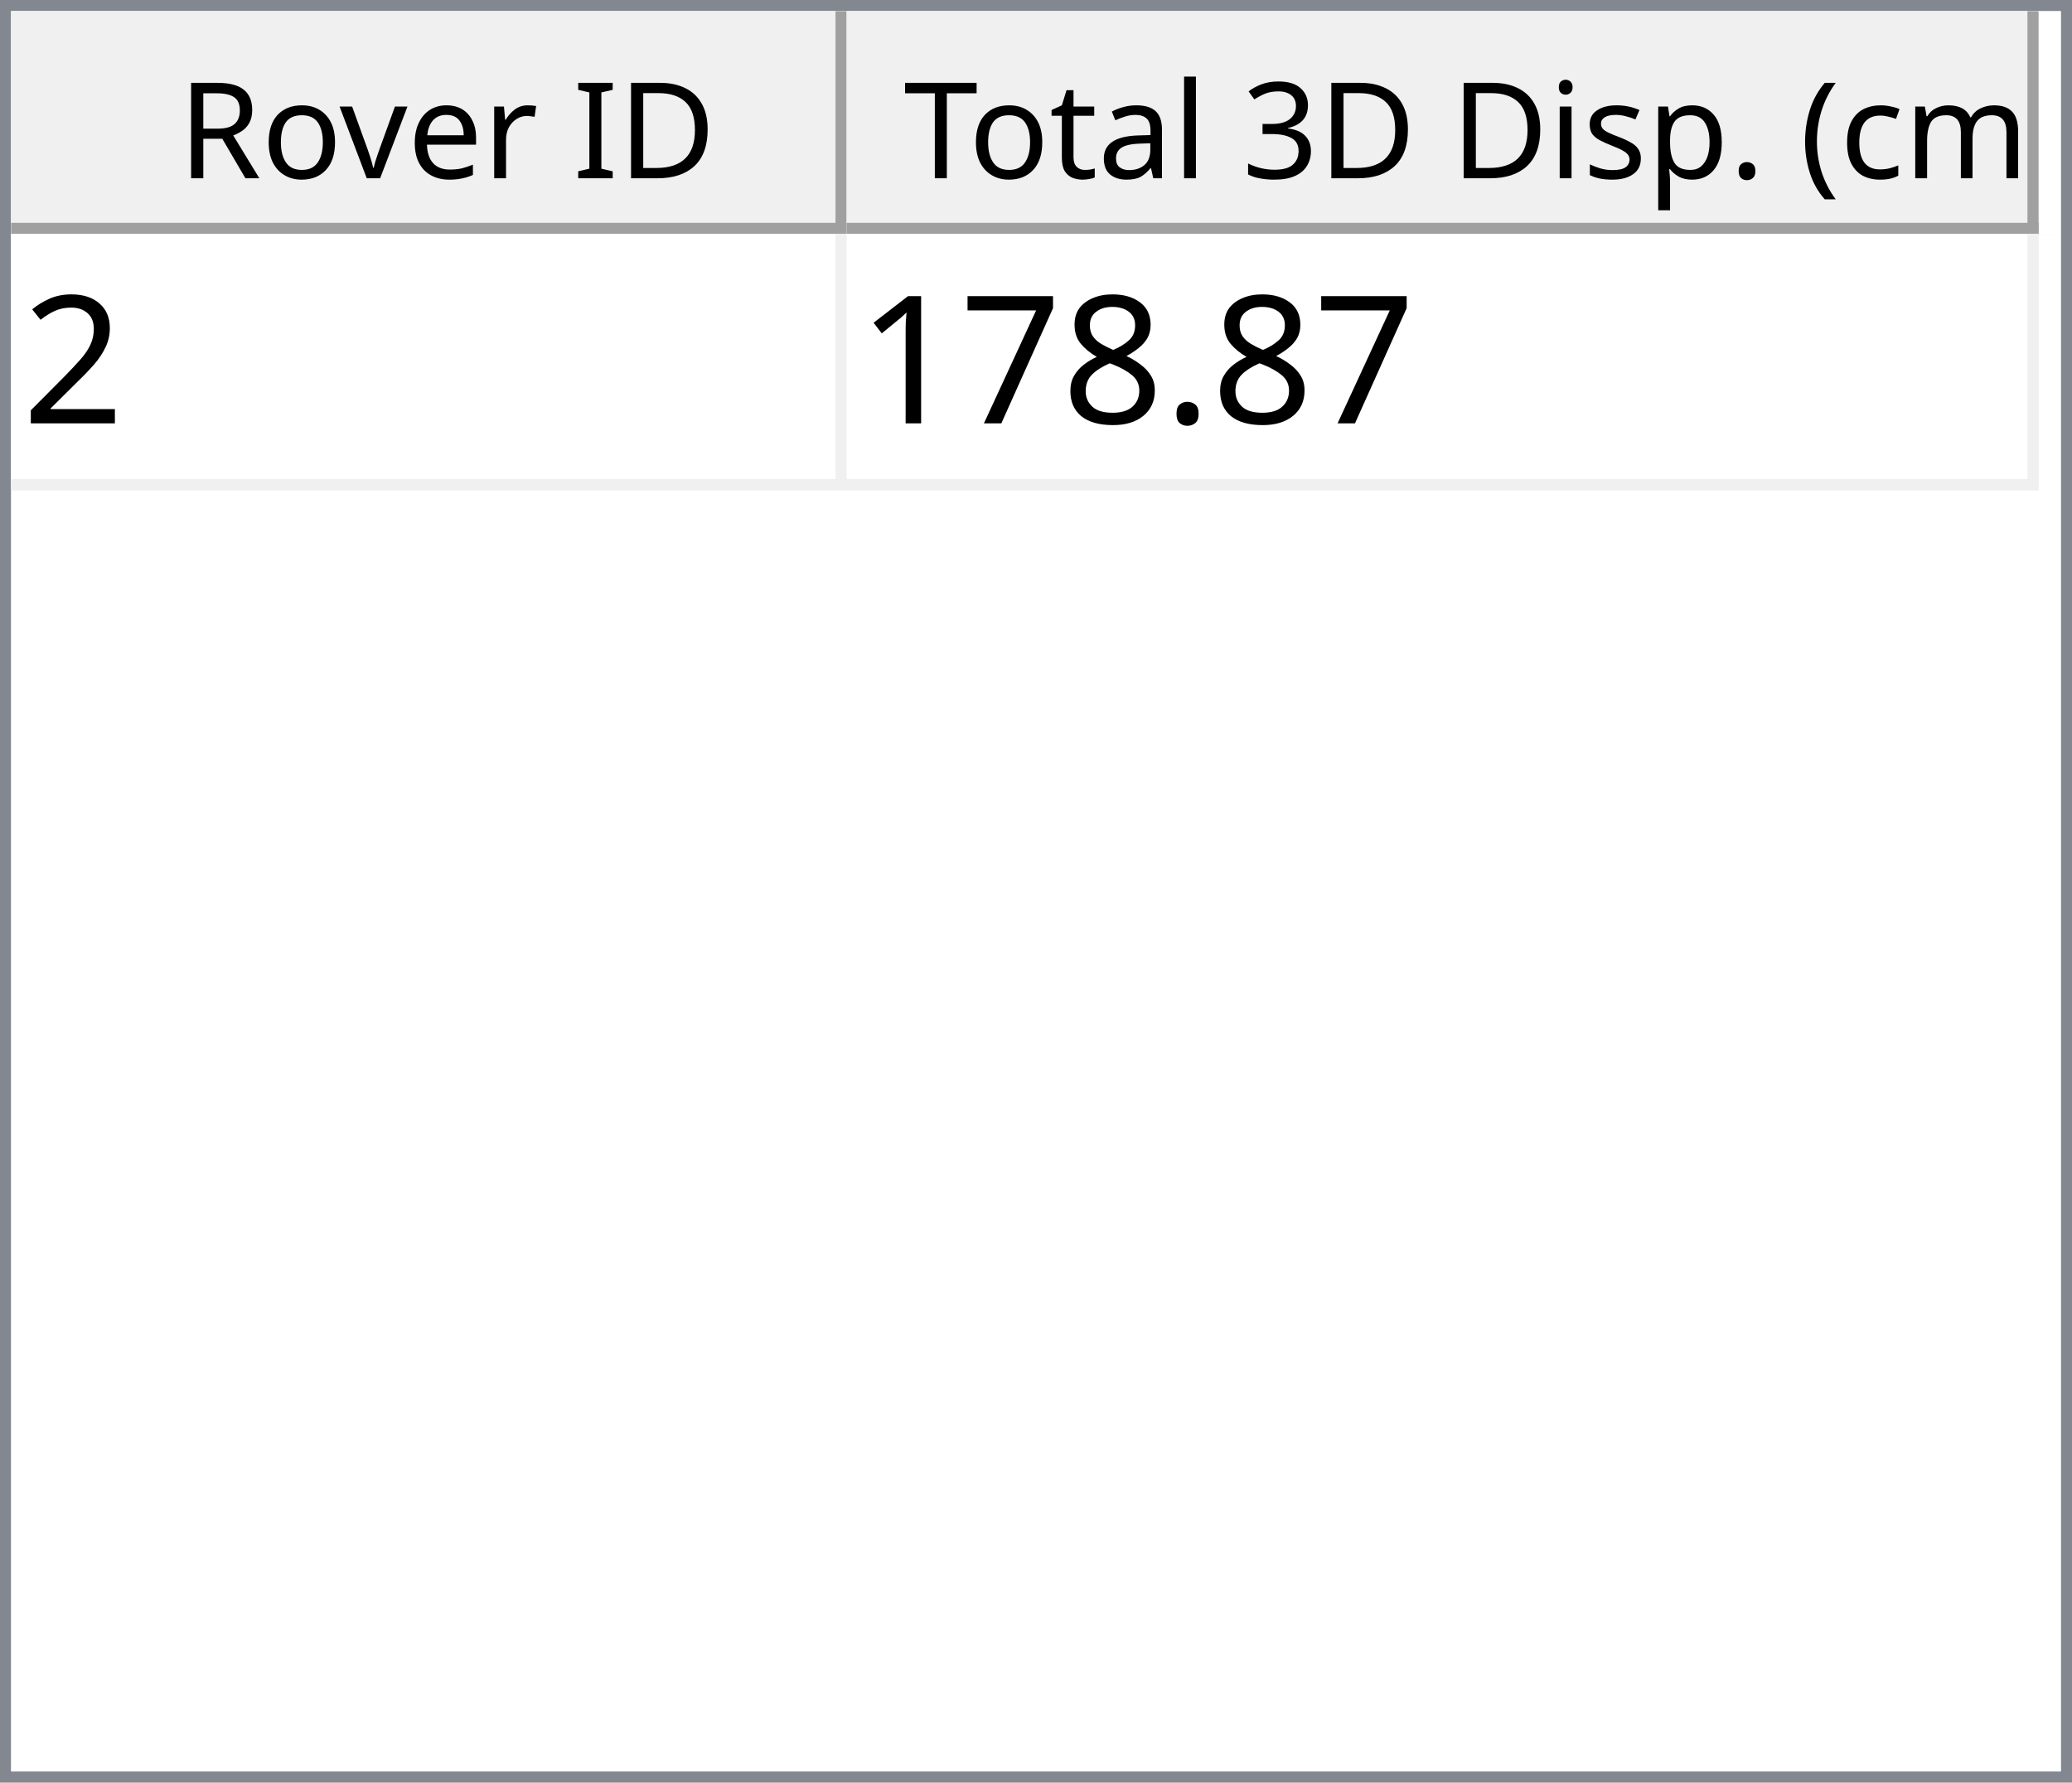
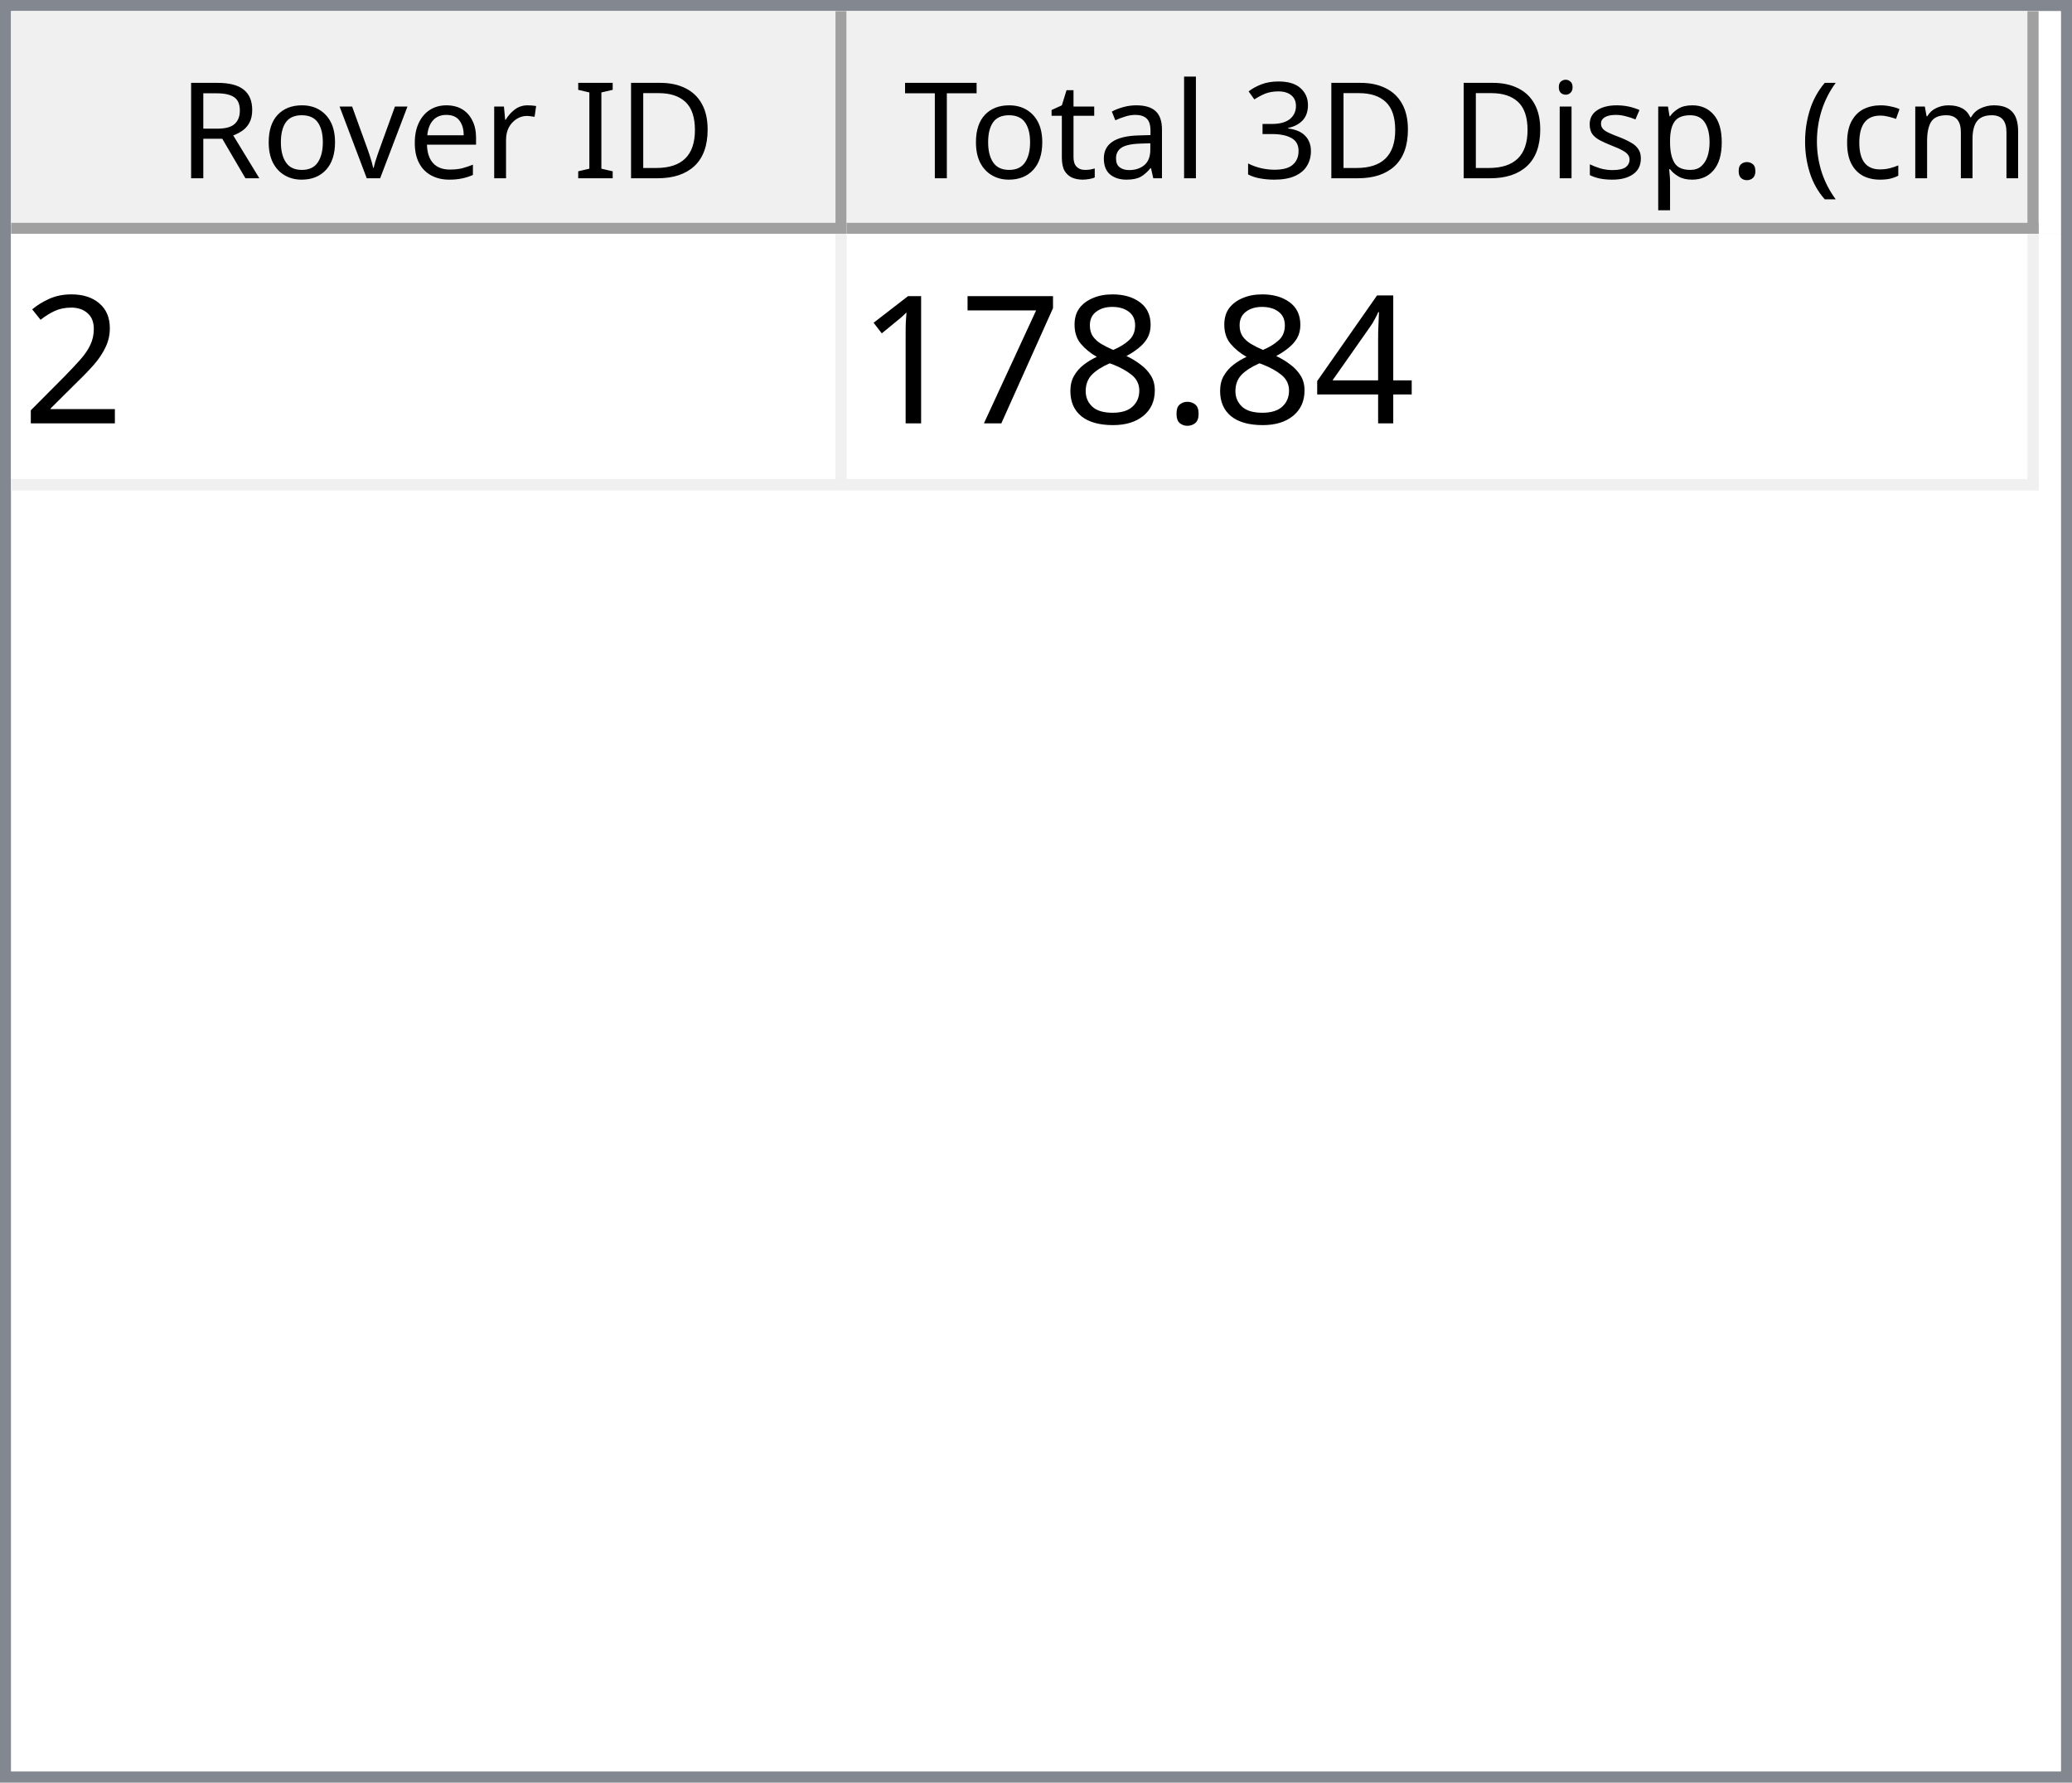
<svg xmlns="http://www.w3.org/2000/svg" style="fill-opacity:1; color-rendering:auto; color-interpolation:auto; text-rendering:auto; stroke:black; stroke-linecap:square; stroke-miterlimit:10; shape-rendering:auto; stroke-opacity:1; fill:black; stroke-dasharray:none; font-weight:normal; stroke-width:1; font-family:'Dialog'; font-style:normal; stroke-linejoin:miter; font-size:12px; stroke-dashoffset:0; image-rendering:auto;" width="186" height="160">
  <defs id="genericDefs" />
  <g>
    <defs id="defs1">
      <clipPath clipPathUnits="userSpaceOnUse" id="clipPath1">
        <path d="M0 0 L186 0 L186 160 L0 160 L0 0 Z" />
      </clipPath>
      <clipPath clipPathUnits="userSpaceOnUse" id="clipPath2">
        <path d="M0 0 L0 160 L186 160 L186 0 Z" />
      </clipPath>
      <clipPath clipPathUnits="userSpaceOnUse" id="clipPath3">
        <path d="M0 0 L0 20 L184 20 L184 0 Z" />
      </clipPath>
      <clipPath clipPathUnits="userSpaceOnUse" id="clipPath4">
        <path d="M0 0 L0 20 L75 20 L75 0 Z" />
      </clipPath>
      <clipPath clipPathUnits="userSpaceOnUse" id="clipPath5">
        <path d="M1 1 L1 19 L74 19 L74 1 Z" />
      </clipPath>
      <clipPath clipPathUnits="userSpaceOnUse" id="clipPath6">
        <path d="M0 0 L0 18 L73 18 L73 0 Z" />
      </clipPath>
      <clipPath clipPathUnits="userSpaceOnUse" id="clipPath7">
        <path d="M-0.5 -0.5 L-0.5 19.5 L74.5 19.5 L74.5 -0.5 Z" />
      </clipPath>
      <clipPath clipPathUnits="userSpaceOnUse" id="clipPath8">
        <path d="M0 0 L0 20 L107 20 L107 0 Z" />
      </clipPath>
      <clipPath clipPathUnits="userSpaceOnUse" id="clipPath9">
        <path d="M1 1 L1 19 L106 19 L106 1 Z" />
      </clipPath>
      <clipPath clipPathUnits="userSpaceOnUse" id="clipPath10">
        <path d="M0 0 L0 18 L105 18 L105 0 Z" />
      </clipPath>
      <clipPath clipPathUnits="userSpaceOnUse" id="clipPath11">
        <path d="M-0.5 -0.5 L-0.5 19.5 L106.5 19.5 L106.5 -0.5 Z" />
      </clipPath>
      <clipPath clipPathUnits="userSpaceOnUse" id="clipPath12">
        <path d="M0 0 L0 138 L184 138 L184 0 Z" />
      </clipPath>
      <clipPath clipPathUnits="userSpaceOnUse" id="clipPath13">
        <path d="M0 0 L0 23 L182 23 L182 0 Z" />
      </clipPath>
      <clipPath clipPathUnits="userSpaceOnUse" id="clipPath14">
        <path d="M-0.5 -0.5 L-0.5 22.5 L181.5 22.5 L181.5 -0.5 Z" />
      </clipPath>
      <clipPath clipPathUnits="userSpaceOnUse" id="clipPath15">
        <path d="M0 0 L0 22 L74 22 L74 0 Z" />
      </clipPath>
      <clipPath clipPathUnits="userSpaceOnUse" id="clipPath16">
        <path d="M0 0 L0 22 L106 22 L106 0 Z" />
      </clipPath>
      <font horiz-adv-x="64.551" id="font1">
        <font-face ascent="107.91" descent="25.098" units-per-em="100" style="font-style:normal; font-family:Segoe UI; font-weight:normal;" />
        <missing-glyph horiz-adv-x="64.551" d="M8.109 0 L8.109 68.266 L56.453 68.266 L56.453 0 L8.109 0 ZM15.328 7.234 L49.219 7.234 L49.219 61.031 L15.328 61.031 L15.328 7.234 Z" />
        <glyph unicode="D" horiz-adv-x="70.117" d="M9.188 0 L9.188 70.016 L28.516 70.016 Q65.531 70.016 65.531 35.891 Q65.531 19.672 55.25 9.836 Q44.969 0 27.734 0 L9.188 0 ZM17.391 62.594 L17.391 7.422 L27.828 7.422 Q41.609 7.422 49.273 14.797 Q56.938 22.172 56.938 35.688 Q56.938 62.594 28.328 62.594 L17.391 62.594 Z" />
        <glyph unicode="I" horiz-adv-x="26.611" d="M17.391 0 L9.188 0 L9.188 70.016 L17.391 70.016 L17.391 0 Z" />
        <glyph unicode=" " horiz-adv-x="27.393" d="" />
        <glyph unicode="r" horiz-adv-x="34.766" d="M34.188 41.891 Q32.078 43.5 28.125 43.5 Q23 43.5 19.555 38.672 Q16.109 33.844 16.109 25.484 L16.109 0 L8.109 0 L8.109 50 L16.109 50 L16.109 39.703 L16.312 39.703 Q18.016 44.969 21.531 47.922 Q25.047 50.875 29.391 50.875 Q32.516 50.875 34.188 50.203 L34.188 41.891 Z" />
        <glyph unicode="e" horiz-adv-x="52.295" d="M48.297 23 L12.984 23 Q13.188 14.656 17.484 10.109 Q21.781 5.562 29.297 5.562 Q37.75 5.562 44.828 11.141 L44.828 3.609 Q38.234 -1.172 27.391 -1.172 Q16.797 -1.172 10.742 5.641 Q4.688 12.453 4.688 24.812 Q4.688 36.469 11.305 43.82 Q17.922 51.172 27.734 51.172 Q37.547 51.172 42.922 44.828 Q48.297 38.484 48.297 27.203 L48.297 23 ZM40.094 29.781 Q40.047 36.719 36.75 40.578 Q33.453 44.438 27.594 44.438 Q21.922 44.438 17.969 40.383 Q14.016 36.328 13.094 29.781 L40.094 29.781 Z" />
        <glyph unicode="v" horiz-adv-x="47.9" d="M47.406 50 L27.484 0 L19.625 0 L0.688 50 L9.469 50 L22.172 13.672 Q23.578 9.672 23.922 6.688 L24.125 6.688 Q24.609 10.453 25.688 13.484 L38.969 50 L47.406 50 Z" />
        <glyph unicode="o" horiz-adv-x="58.594" d="M29 -1.172 Q17.922 -1.172 11.305 5.836 Q4.688 12.844 4.688 24.422 Q4.688 37.016 11.57 44.094 Q18.453 51.172 30.172 51.172 Q41.359 51.172 47.633 44.289 Q53.906 37.406 53.906 25.203 Q53.906 13.234 47.141 6.031 Q40.375 -1.172 29 -1.172 ZM29.594 44.438 Q21.875 44.438 17.383 39.188 Q12.891 33.938 12.891 24.703 Q12.891 15.828 17.43 10.695 Q21.969 5.562 29.594 5.562 Q37.359 5.562 41.531 10.594 Q45.703 15.625 45.703 24.906 Q45.703 34.281 41.531 39.359 Q37.359 44.438 29.594 44.438 Z" />
        <glyph unicode="R" horiz-adv-x="59.814" d="M59.375 0 L49.609 0 L37.891 19.625 Q36.281 22.359 34.766 24.289 Q33.25 26.219 31.664 27.438 Q30.078 28.656 28.25 29.219 Q26.422 29.781 24.125 29.781 L17.391 29.781 L17.391 0 L9.188 0 L9.188 70.016 L30.078 70.016 Q34.672 70.016 38.555 68.867 Q42.438 67.719 45.289 65.375 Q48.141 63.031 49.758 59.547 Q51.375 56.062 51.375 51.375 Q51.375 47.703 50.273 44.656 Q49.172 41.609 47.148 39.211 Q45.125 36.812 42.266 35.133 Q39.406 33.453 35.844 32.516 L35.844 32.328 Q37.594 31.547 38.891 30.547 Q40.188 29.547 41.359 28.18 Q42.531 26.812 43.68 25.078 Q44.828 23.344 46.234 21.047 L59.375 0 ZM17.391 62.594 L17.391 37.203 L28.516 37.203 Q31.594 37.203 34.203 38.133 Q36.812 39.062 38.719 40.797 Q40.625 42.531 41.703 45.047 Q42.781 47.562 42.781 50.688 Q42.781 56.297 39.141 59.445 Q35.5 62.594 28.609 62.594 L17.391 62.594 Z" />
        <glyph unicode=")" horiz-adv-x="30.176" d="M8.297 -15.922 L1.172 -15.922 Q16.406 2.344 16.406 26.812 Q16.406 51.469 1.078 70.016 L8.297 70.016 Q23.531 52.156 23.531 26.703 Q23.531 1.375 8.297 -15.922 Z" />
        <glyph unicode="m" horiz-adv-x="86.133" d="M79.109 0 L71.094 0 L71.094 28.719 Q71.094 37.016 68.531 40.727 Q65.969 44.438 59.906 44.438 Q54.781 44.438 51.195 39.75 Q47.609 35.062 47.609 28.516 L47.609 0 L39.594 0 L39.594 29.688 Q39.594 44.438 28.219 44.438 Q22.953 44.438 19.531 40.016 Q16.109 35.594 16.109 28.516 L16.109 0 L8.109 0 L8.109 50 L16.109 50 L16.109 42.094 L16.312 42.094 Q21.625 51.172 31.844 51.172 Q36.969 51.172 40.773 48.312 Q44.578 45.453 46 40.828 Q51.562 51.172 62.594 51.172 Q79.109 51.172 79.109 30.812 L79.109 0 Z" />
        <glyph unicode="c" horiz-adv-x="46.191" d="M42.188 2.297 Q36.422 -1.172 28.516 -1.172 Q17.828 -1.172 11.258 5.789 Q4.688 12.75 4.688 23.828 Q4.688 36.188 11.766 43.68 Q18.844 51.172 30.672 51.172 Q37.25 51.172 42.281 48.734 L42.281 40.531 Q36.719 44.438 30.375 44.438 Q22.703 44.438 17.797 38.945 Q12.891 33.453 12.891 24.516 Q12.891 15.719 17.508 10.641 Q22.125 5.562 29.891 5.562 Q36.422 5.562 42.188 9.906 L42.188 2.297 Z" />
        <glyph unicode="(" horiz-adv-x="30.176" d="M29.109 -15.922 L21.969 -15.922 Q6.844 1.375 6.844 26.703 Q6.844 52.156 21.969 70.016 L29.203 70.016 Q13.875 51.469 13.875 26.812 Q13.875 2.344 29.109 -15.922 Z" />
        <glyph unicode="." horiz-adv-x="21.68" d="M10.891 -1.078 Q8.641 -1.078 7.055 0.539 Q5.469 2.156 5.469 4.391 Q5.469 6.641 7.055 8.273 Q8.641 9.906 10.891 9.906 Q13.188 9.906 14.797 8.273 Q16.406 6.641 16.406 4.391 Q16.406 2.156 14.797 0.539 Q13.188 -1.078 10.891 -1.078 Z" />
        <glyph unicode="p" horiz-adv-x="58.789" d="M16.312 7.234 L16.109 7.234 L16.109 -23 L8.109 -23 L8.109 50 L16.109 50 L16.109 41.219 L16.312 41.219 Q22.219 51.172 33.594 51.172 Q43.266 51.172 48.688 44.461 Q54.109 37.75 54.109 26.469 Q54.109 13.922 48 6.375 Q41.891 -1.172 31.297 -1.172 Q21.578 -1.172 16.312 7.234 ZM16.109 27.391 L16.109 20.406 Q16.109 14.203 20.141 9.883 Q24.172 5.562 30.375 5.562 Q37.641 5.562 41.773 11.133 Q45.906 16.703 45.906 26.609 Q45.906 34.969 42.047 39.703 Q38.188 44.438 31.594 44.438 Q24.609 44.438 20.359 39.578 Q16.109 34.719 16.109 27.391 Z" />
        <glyph unicode="s" horiz-adv-x="42.432" d="M5.078 1.812 L5.078 10.406 Q11.625 5.562 19.484 5.562 Q30.031 5.562 30.031 12.594 Q30.031 14.594 29.125 15.992 Q28.219 17.391 26.68 18.461 Q25.141 19.531 23.07 20.383 Q21 21.234 18.609 22.172 Q15.281 23.484 12.766 24.828 Q10.25 26.172 8.57 27.859 Q6.891 29.547 6.031 31.695 Q5.172 33.844 5.172 36.719 Q5.172 40.234 6.789 42.945 Q8.406 45.656 11.086 47.484 Q13.766 49.312 17.211 50.242 Q20.656 51.172 24.312 51.172 Q30.812 51.172 35.938 48.922 L35.938 40.828 Q30.422 44.438 23.25 44.438 Q21 44.438 19.195 43.922 Q17.391 43.406 16.094 42.477 Q14.797 41.547 14.086 40.258 Q13.375 38.969 13.375 37.406 Q13.375 35.453 14.086 34.133 Q14.797 32.812 16.164 31.789 Q17.531 30.766 19.484 29.938 Q21.438 29.109 23.922 28.125 Q27.25 26.859 29.883 25.516 Q32.516 24.172 34.375 22.484 Q36.234 20.797 37.234 18.602 Q38.234 16.406 38.234 13.375 Q38.234 9.672 36.602 6.938 Q34.969 4.203 32.234 2.398 Q29.5 0.594 25.93 -0.289 Q22.359 -1.172 18.453 -1.172 Q10.75 -1.172 5.078 1.812 Z" />
        <glyph unicode="i" horiz-adv-x="24.219" d="M12.203 62.703 Q10.062 62.703 8.547 64.164 Q7.031 65.625 7.031 67.875 Q7.031 70.125 8.547 71.609 Q10.062 73.094 12.203 73.094 Q14.406 73.094 15.945 71.609 Q17.484 70.125 17.484 67.875 Q17.484 65.719 15.945 64.211 Q14.406 62.703 12.203 62.703 ZM16.109 0 L8.109 0 L8.109 50 L16.109 50 L16.109 0 Z" />
        <glyph unicode="3" horiz-adv-x="53.906" d="M46.531 19.828 Q46.531 15.094 44.75 11.211 Q42.969 7.328 39.719 4.57 Q36.469 1.812 31.93 0.297 Q27.391 -1.219 21.922 -1.219 Q11.922 -1.219 6 2.594 L6 11.188 Q13.094 5.609 22.219 5.609 Q25.875 5.609 28.828 6.539 Q31.781 7.469 33.906 9.227 Q36.031 10.984 37.18 13.477 Q38.328 15.969 38.328 19.094 Q38.328 32.812 18.797 32.812 L12.984 32.812 L12.984 39.594 L18.5 39.594 Q35.797 39.594 35.797 52.484 Q35.797 64.406 22.609 64.406 Q15.188 64.406 8.688 59.422 L8.688 67.188 Q15.375 71.188 24.609 71.188 Q29 71.188 32.57 69.969 Q36.141 68.75 38.68 66.555 Q41.219 64.359 42.609 61.281 Q44 58.203 44 54.5 Q44 40.672 30.031 36.719 L30.031 36.531 Q33.594 36.141 36.625 34.797 Q39.656 33.453 41.852 31.305 Q44.047 29.156 45.289 26.25 Q46.531 23.344 46.531 19.828 Z" />
        <glyph unicode="l" horiz-adv-x="24.219" d="M16.109 0 L8.109 0 L8.109 74.031 L16.109 74.031 L16.109 0 Z" />
        <glyph unicode="a" horiz-adv-x="50.879" d="M43.891 0 L35.891 0 L35.891 7.812 L35.688 7.812 Q30.469 -1.172 20.312 -1.172 Q12.844 -1.172 8.617 2.781 Q4.391 6.734 4.391 13.281 Q4.391 27.297 20.906 29.594 L35.891 31.688 Q35.891 44.438 25.594 44.438 Q16.547 44.438 9.281 38.281 L9.281 46.484 Q16.656 51.172 26.266 51.172 Q43.891 51.172 43.891 32.516 L43.891 0 ZM35.891 25.297 L23.828 23.641 Q18.266 22.859 15.43 20.875 Q12.594 18.891 12.594 13.875 Q12.594 10.203 15.211 7.883 Q17.828 5.562 22.172 5.562 Q28.125 5.562 32.008 9.742 Q35.891 13.922 35.891 20.312 L35.891 25.297 Z" />
        <glyph unicode="t" horiz-adv-x="33.887" d="M31.297 0.484 Q28.469 -1.078 23.828 -1.078 Q10.688 -1.078 10.688 13.578 L10.688 43.172 L2.094 43.172 L2.094 50 L10.688 50 L10.688 62.203 L18.703 64.797 L18.703 50 L31.297 50 L31.297 43.172 L18.703 43.172 L18.703 14.984 Q18.703 9.969 20.414 7.82 Q22.125 5.672 26.078 5.672 Q29.109 5.672 31.297 7.328 L31.297 0.484 Z" />
        <glyph unicode="T" horiz-adv-x="52.393" d="M50.594 62.594 L30.375 62.594 L30.375 0 L22.172 0 L22.172 62.594 L2 62.594 L2 70.016 L50.594 70.016 L50.594 62.594 Z" />
      </font>
      <font horiz-adv-x="75.0" id="font2">
        <font-face ascent="100.537" descent="21.973" units-per-em="100" style="font-style:normal; font-family:sans-serif; font-weight:normal;" />
        <missing-glyph horiz-adv-x="75.0" d="M12.5 0 L12.5 62.5 L62.5 62.5 L62.5 0 L12.5 0 ZM14.062 1.562 L60.938 1.562 L60.938 60.938 L14.062 60.938 L14.062 1.562 Z" />
        <glyph unicode="2" horiz-adv-x="55.615" d="M50.344 8.453 L50.344 0 L3.031 0 Q2.938 3.172 4.047 6.109 Q5.859 10.938 9.836 15.625 Q13.812 20.312 21.344 26.469 Q33.016 36.031 37.117 41.625 Q41.219 47.219 41.219 52.203 Q41.219 57.422 37.477 61.008 Q33.734 64.594 27.734 64.594 Q21.391 64.594 17.578 60.789 Q13.766 56.984 13.719 50.25 L4.688 51.172 Q5.609 61.281 11.664 66.578 Q17.719 71.875 27.938 71.875 Q38.234 71.875 44.242 66.164 Q50.25 60.453 50.25 52 Q50.25 47.703 48.492 43.555 Q46.734 39.406 42.656 34.812 Q38.578 30.219 29.109 22.219 Q21.188 15.578 18.945 13.211 Q16.703 10.844 15.234 8.453 L50.344 8.453 Z" />
+         <glyph unicode="4" horiz-adv-x="55.615" d="M32.328 0 L32.328 17.141 L1.266 17.141 L1.266 25.203 L33.938 71.578 L41.109 71.578 L41.109 25.203 L50.781 25.203 L50.781 17.141 L41.109 17.141 L41.109 0 L32.328 0 ZM32.328 25.203 L32.328 57.469 L9.906 25.203 L32.328 25.203 Z" />
        <glyph unicode="." horiz-adv-x="27.783" d="M9.078 0 L9.078 10.016 L19.094 10.016 L19.094 0 L9.078 0 Z" />
        <glyph unicode="8" horiz-adv-x="55.615" d="M17.672 38.812 Q12.203 40.828 9.57 44.539 Q6.938 48.25 6.938 53.422 Q6.938 61.234 12.555 66.555 Q18.172 71.875 27.484 71.875 Q36.859 71.875 42.578 66.43 Q48.297 60.984 48.297 53.172 Q48.297 48.188 45.68 44.508 Q43.062 40.828 37.75 38.812 Q44.344 36.672 47.781 31.883 Q51.219 27.094 51.219 20.453 Q51.219 11.281 44.727 5.031 Q38.234 -1.219 27.641 -1.219 Q17.047 -1.219 10.547 5.055 Q4.047 11.328 4.047 20.703 Q4.047 27.688 7.594 32.398 Q11.141 37.109 17.672 38.812 ZM15.922 53.719 Q15.922 48.641 19.195 45.414 Q22.469 42.188 27.688 42.188 Q32.766 42.188 36.016 45.383 Q39.266 48.578 39.266 53.219 Q39.266 58.062 35.914 61.359 Q32.562 64.656 27.594 64.656 Q22.562 64.656 19.242 61.43 Q15.922 58.203 15.922 53.719 ZM13.094 20.656 Q13.094 16.891 14.875 13.375 Q16.656 9.859 20.172 7.93 Q23.688 6 27.734 6 Q34.031 6 38.133 10.055 Q42.234 14.109 42.234 20.359 Q42.234 26.703 38.016 30.859 Q33.797 35.016 27.438 35.016 Q21.234 35.016 17.164 30.914 Q13.094 26.812 13.094 20.656 Z" />
        <glyph unicode="7" horiz-adv-x="55.615" d="M4.734 62.203 L4.734 70.656 L51.078 70.656 L51.078 63.812 Q44.234 56.547 37.523 44.484 Q30.812 32.422 27.156 19.672 Q24.516 10.688 23.781 0 L14.75 0 Q14.891 8.453 18.062 20.414 Q21.234 32.375 27.172 43.484 Q33.109 54.594 39.797 62.203 L4.734 62.203 Z" />
        <glyph unicode="1" horiz-adv-x="55.615" d="M37.25 0 L28.469 0 L28.469 56 Q25.297 52.984 20.141 49.953 Q14.984 46.922 10.891 45.406 L10.891 53.906 Q18.266 57.375 23.781 62.305 Q29.297 67.234 31.594 71.875 L37.25 71.875 L37.25 0 Z" />
      </font>
    </defs>
    <g style="fill:white; stroke:white;">
      <rect x="0" y="0" width="186" style="clip-path:url(#clipPath1); stroke:none;" height="160" />
    </g>
    <g style="fill:white; text-rendering:optimizeSpeed; color-rendering:optimizeSpeed; image-rendering:optimizeSpeed; shape-rendering:crispEdges; stroke:white; color-interpolation:sRGB;">
      <rect x="0" width="186" height="160" y="0" style="stroke:none;" />
      <path style="stroke:none;" d="M0 160 L186 160 L186 0 L0 0 Z" />
    </g>
    <g style="fill:rgb(240,240,240); font-family:'Segoe UI'; stroke:rgb(240,240,240);">
      <rect x="0" y="0" width="186" style="clip-path:url(#clipPath2); stroke:none;" height="160" />
    </g>
    <g style="fill:rgb(130,135,144); font-family:'Segoe UI'; stroke:rgb(130,135,144);">
      <path d="M0 0 L186 0 L186 160 L0 160 L0 0 ZM1 1 L185 1 L185 159 L1 159 L1 1 Z" style="fill-rule:evenodd; clip-path:url(#clipPath2); stroke:none;" />
    </g>
    <g style="fill:white; font-family:'Segoe UI'; stroke:white;" transform="translate(1,1)">
      <rect x="0" y="0" width="184" style="clip-path:url(#clipPath3); stroke:none;" height="20" />
    </g>
    <g style="fill:rgb(240,240,240); font-family:'Segoe UI'; stroke:rgb(240,240,240);" transform="translate(1,1)">
      <rect x="0" y="0" width="75" style="clip-path:url(#clipPath4); stroke:none;" height="20" />
    </g>
    <g style="font-family:'Segoe UI';" transform="translate(2,2)">
      <text x="14" xml:space="preserve" y="14" style="clip-path:url(#clipPath6); stroke:none;">Rover ID</text>
    </g>
    <g style="fill:rgb(160,160,160); font-family:'Segoe UI'; stroke:rgb(160,160,160); stroke-linejoin:bevel;" transform="translate(1.5,1.5)">
      <line x1="74" x2="74" y1="0" style="fill:none; clip-path:url(#clipPath7);" y2="19" />
    </g>
    <g style="fill:rgb(160,160,160); font-family:'Segoe UI'; stroke:rgb(160,160,160); stroke-linejoin:bevel;" transform="matrix(1,0,0,1,1,1) translate(0.5,0.5)">
      <line x1="0" x2="74" y1="19" style="fill:none; clip-path:url(#clipPath7);" y2="19" />
    </g>
    <g style="fill:rgb(240,240,240); font-family:'Segoe UI'; stroke:rgb(240,240,240);" transform="translate(76,1)">
      <rect x="0" y="0" width="107" style="clip-path:url(#clipPath8); stroke:none;" height="20" />
    </g>
    <g style="font-family:'Segoe UI';" transform="translate(77,2)">
      <text x="1" xml:space="preserve" y="14" style="clip-path:url(#clipPath10); stroke:none;"> Total 3D Disp. (cm)</text>
    </g>
    <g style="fill:rgb(160,160,160); font-family:'Segoe UI'; stroke:rgb(160,160,160); stroke-linejoin:bevel;" transform="translate(76.5,1.5)">
      <line x1="106" x2="106" y1="0" style="fill:none; clip-path:url(#clipPath11);" y2="19" />
    </g>
    <g style="fill:rgb(160,160,160); font-family:'Segoe UI'; stroke:rgb(160,160,160); stroke-linejoin:bevel;" transform="matrix(1,0,0,1,76,1) translate(0.5,0.5)">
      <line x1="0" x2="106" y1="19" style="fill:none; clip-path:url(#clipPath11);" y2="19" />
    </g>
    <g style="fill:white; font-family:'Segoe UI'; stroke:white;" transform="translate(1,21)">
      <rect x="0" y="0" width="184" style="clip-path:url(#clipPath12); stroke:none;" height="138" />
    </g>
    <g style="fill:rgb(240,240,240); font-size:16px; font-family:sans-serif; stroke:rgb(240,240,240);" transform="translate(1,21)">
      <rect x="0" y="0" width="182" style="clip-path:url(#clipPath13); stroke:none;" height="23" />
      <line transform="translate(0.5,0.5)" x1="0" x2="181" y1="22" style="clip-path:url(#clipPath14); fill:none; stroke-linejoin:bevel;" y2="22" />
    </g>
    <g transform="matrix(1,0,0,1,1,21) translate(0.5,0.5)" style="fill:rgb(240,240,240); font-size:16px; font-family:sans-serif; stroke:rgb(240,240,240); stroke-linejoin:bevel;">
      <line x1="74" x2="74" y1="0" style="fill:none; clip-path:url(#clipPath14);" y2="22" />
    </g>
    <g transform="matrix(1,0,0,1,1,21) translate(0.5,0.5)" style="fill:rgb(240,240,240); font-size:16px; font-family:sans-serif; stroke:rgb(240,240,240); stroke-linejoin:bevel;">
      <line x1="181" x2="181" y1="0" style="fill:none; clip-path:url(#clipPath14);" y2="22" />
    </g>
    <g style="fill:white; font-size:16px; font-family:sans-serif; stroke:white;" transform="matrix(1,0,0,1,1,21)">
      <rect x="0" y="0" width="74" style="clip-path:url(#clipPath15); stroke:none;" height="22" />
      <text x="1" y="17" style="fill:black; clip-path:url(#clipPath15); stroke:none;" xml:space="preserve">2</text>
    </g>
    <g style="fill:white; font-size:16px; font-family:sans-serif; stroke:white;" transform="matrix(1,0,0,1,1,21) translate(75,0)">
      <rect x="0" y="0" width="106" style="clip-path:url(#clipPath16); stroke:none;" height="22" />
-       <text x="1" y="17" style="fill:black; clip-path:url(#clipPath16); stroke:none;" xml:space="preserve">178.87</text>
+       <text x="1" y="17" style="fill:black; clip-path:url(#clipPath16); stroke:none;" xml:space="preserve">178.84</text>
    </g>
  </g>
</svg>
